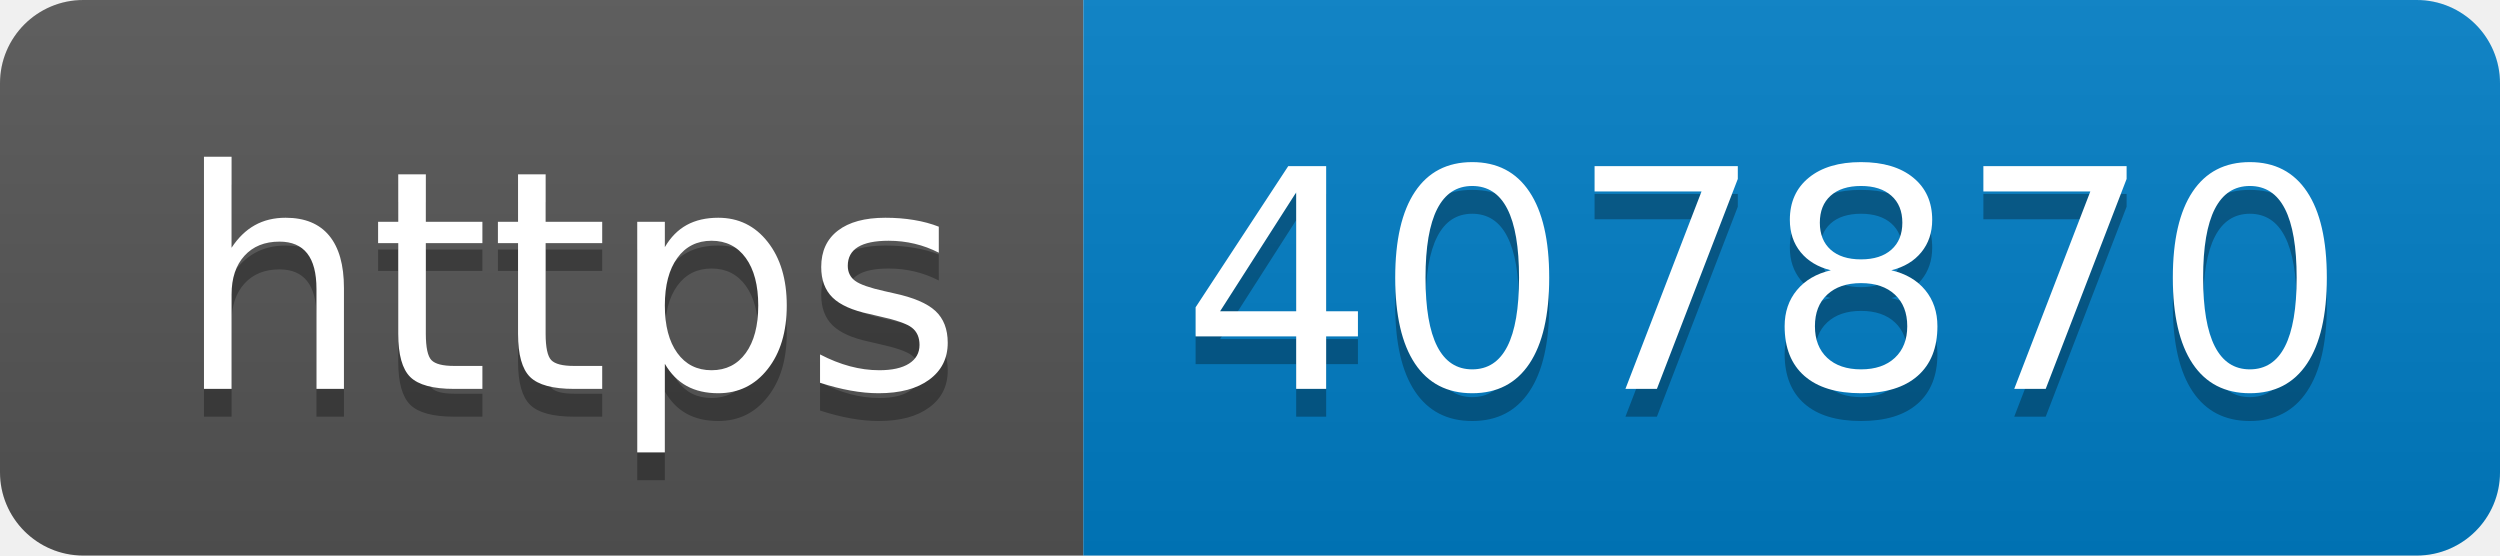
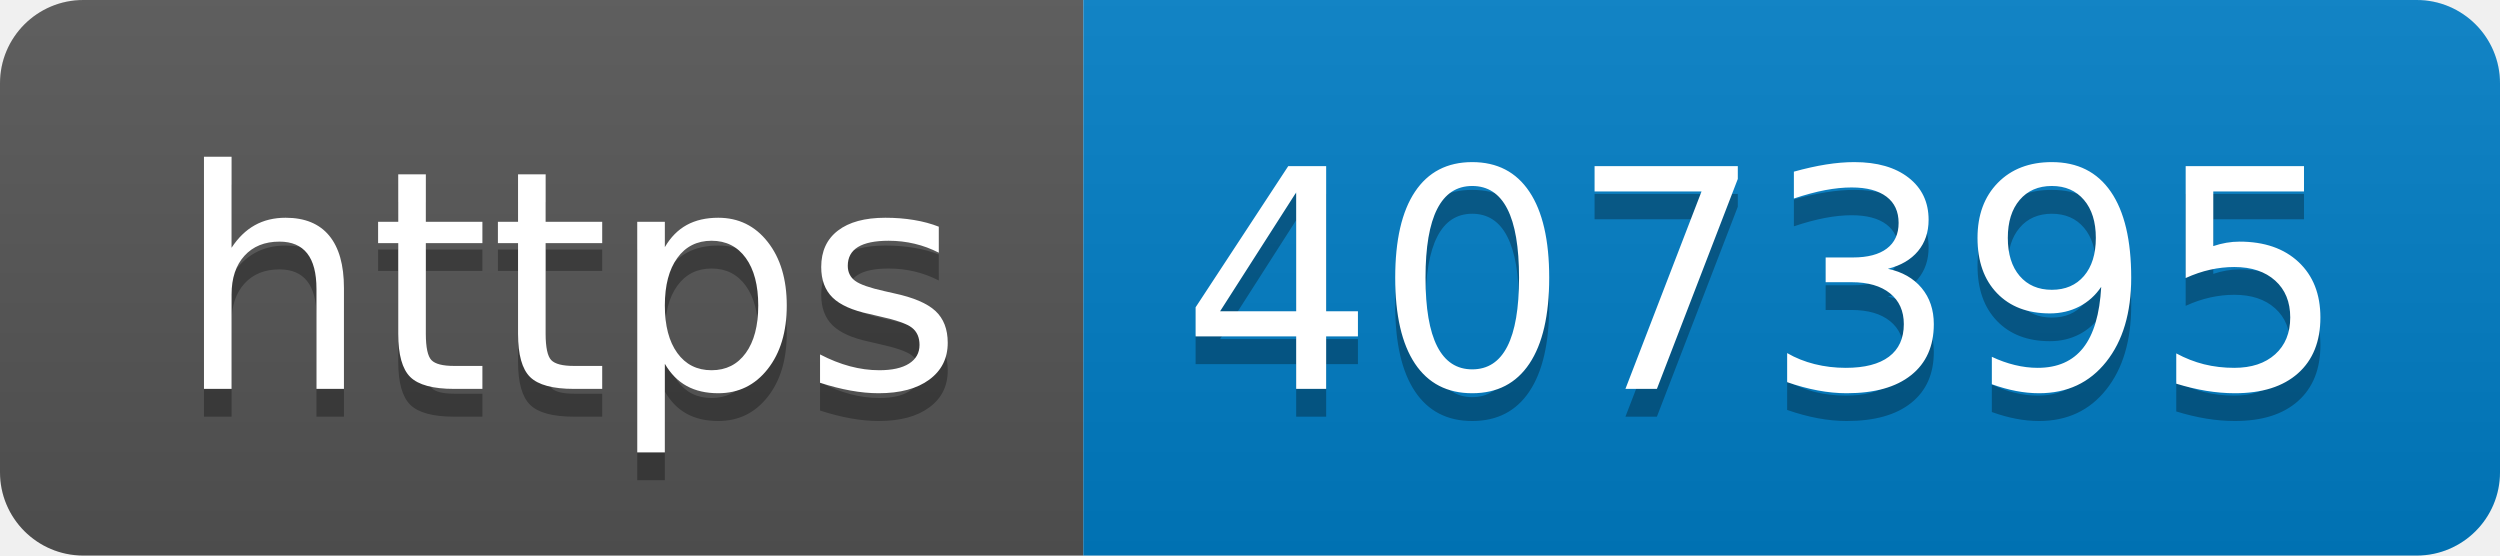
- <svg xmlns="http://www.w3.org/2000/svg" width="90" height="20" role="img" aria-label="https: 407870">
+ <svg xmlns="http://www.w3.org/2000/svg" width="90" height="20" role="img" aria-label="https: 407395">
  <linearGradient id="s" x2="0" y2="100%">
    <stop offset="0" stop-color="#bbb" stop-opacity=".1" />
    <stop offset="1" stop-opacity=".1" />
  </linearGradient>
  <clipPath id="r">
    <rect width="90" height="20" rx="3" fill="#fff" />
  </clipPath>
  <g clip-path="url(#r)">
    <rect width="39" height="20" fill="#555" />
    <rect x="39" width="51" height="20" fill="#007ec6" />
    <rect width="90" height="20" fill="url(#s)" />
  </g>
  <g fill="#fff" text-anchor="middle" font-family="Verdana,Geneva,DejaVu Sans,sans-serif" text-rendering="geometricPrecision" font-size="110">
    <text aria-hidden="true" x="205" y="150" fill="#010101" fill-opacity=".3" transform="scale(.1)" textLength="290">https</text>
    <text x="205" y="140" transform="scale(.1)" fill="#fff" textLength="290">https</text>
-     <text aria-hidden="true" x="635" y="150" fill="#010101" fill-opacity=".3" transform="scale(.1)" textLength="410">407870</text>
-     <text x="635" y="140" transform="scale(.1)" fill="#fff" textLength="410">407870</text>
+     <text aria-hidden="true" x="635" y="150" fill="#010101" fill-opacity=".3" transform="scale(.1)" textLength="410">407395</text>
+     <text x="635" y="140" transform="scale(.1)" fill="#fff" textLength="410">407395</text>
  </g>
</svg>
